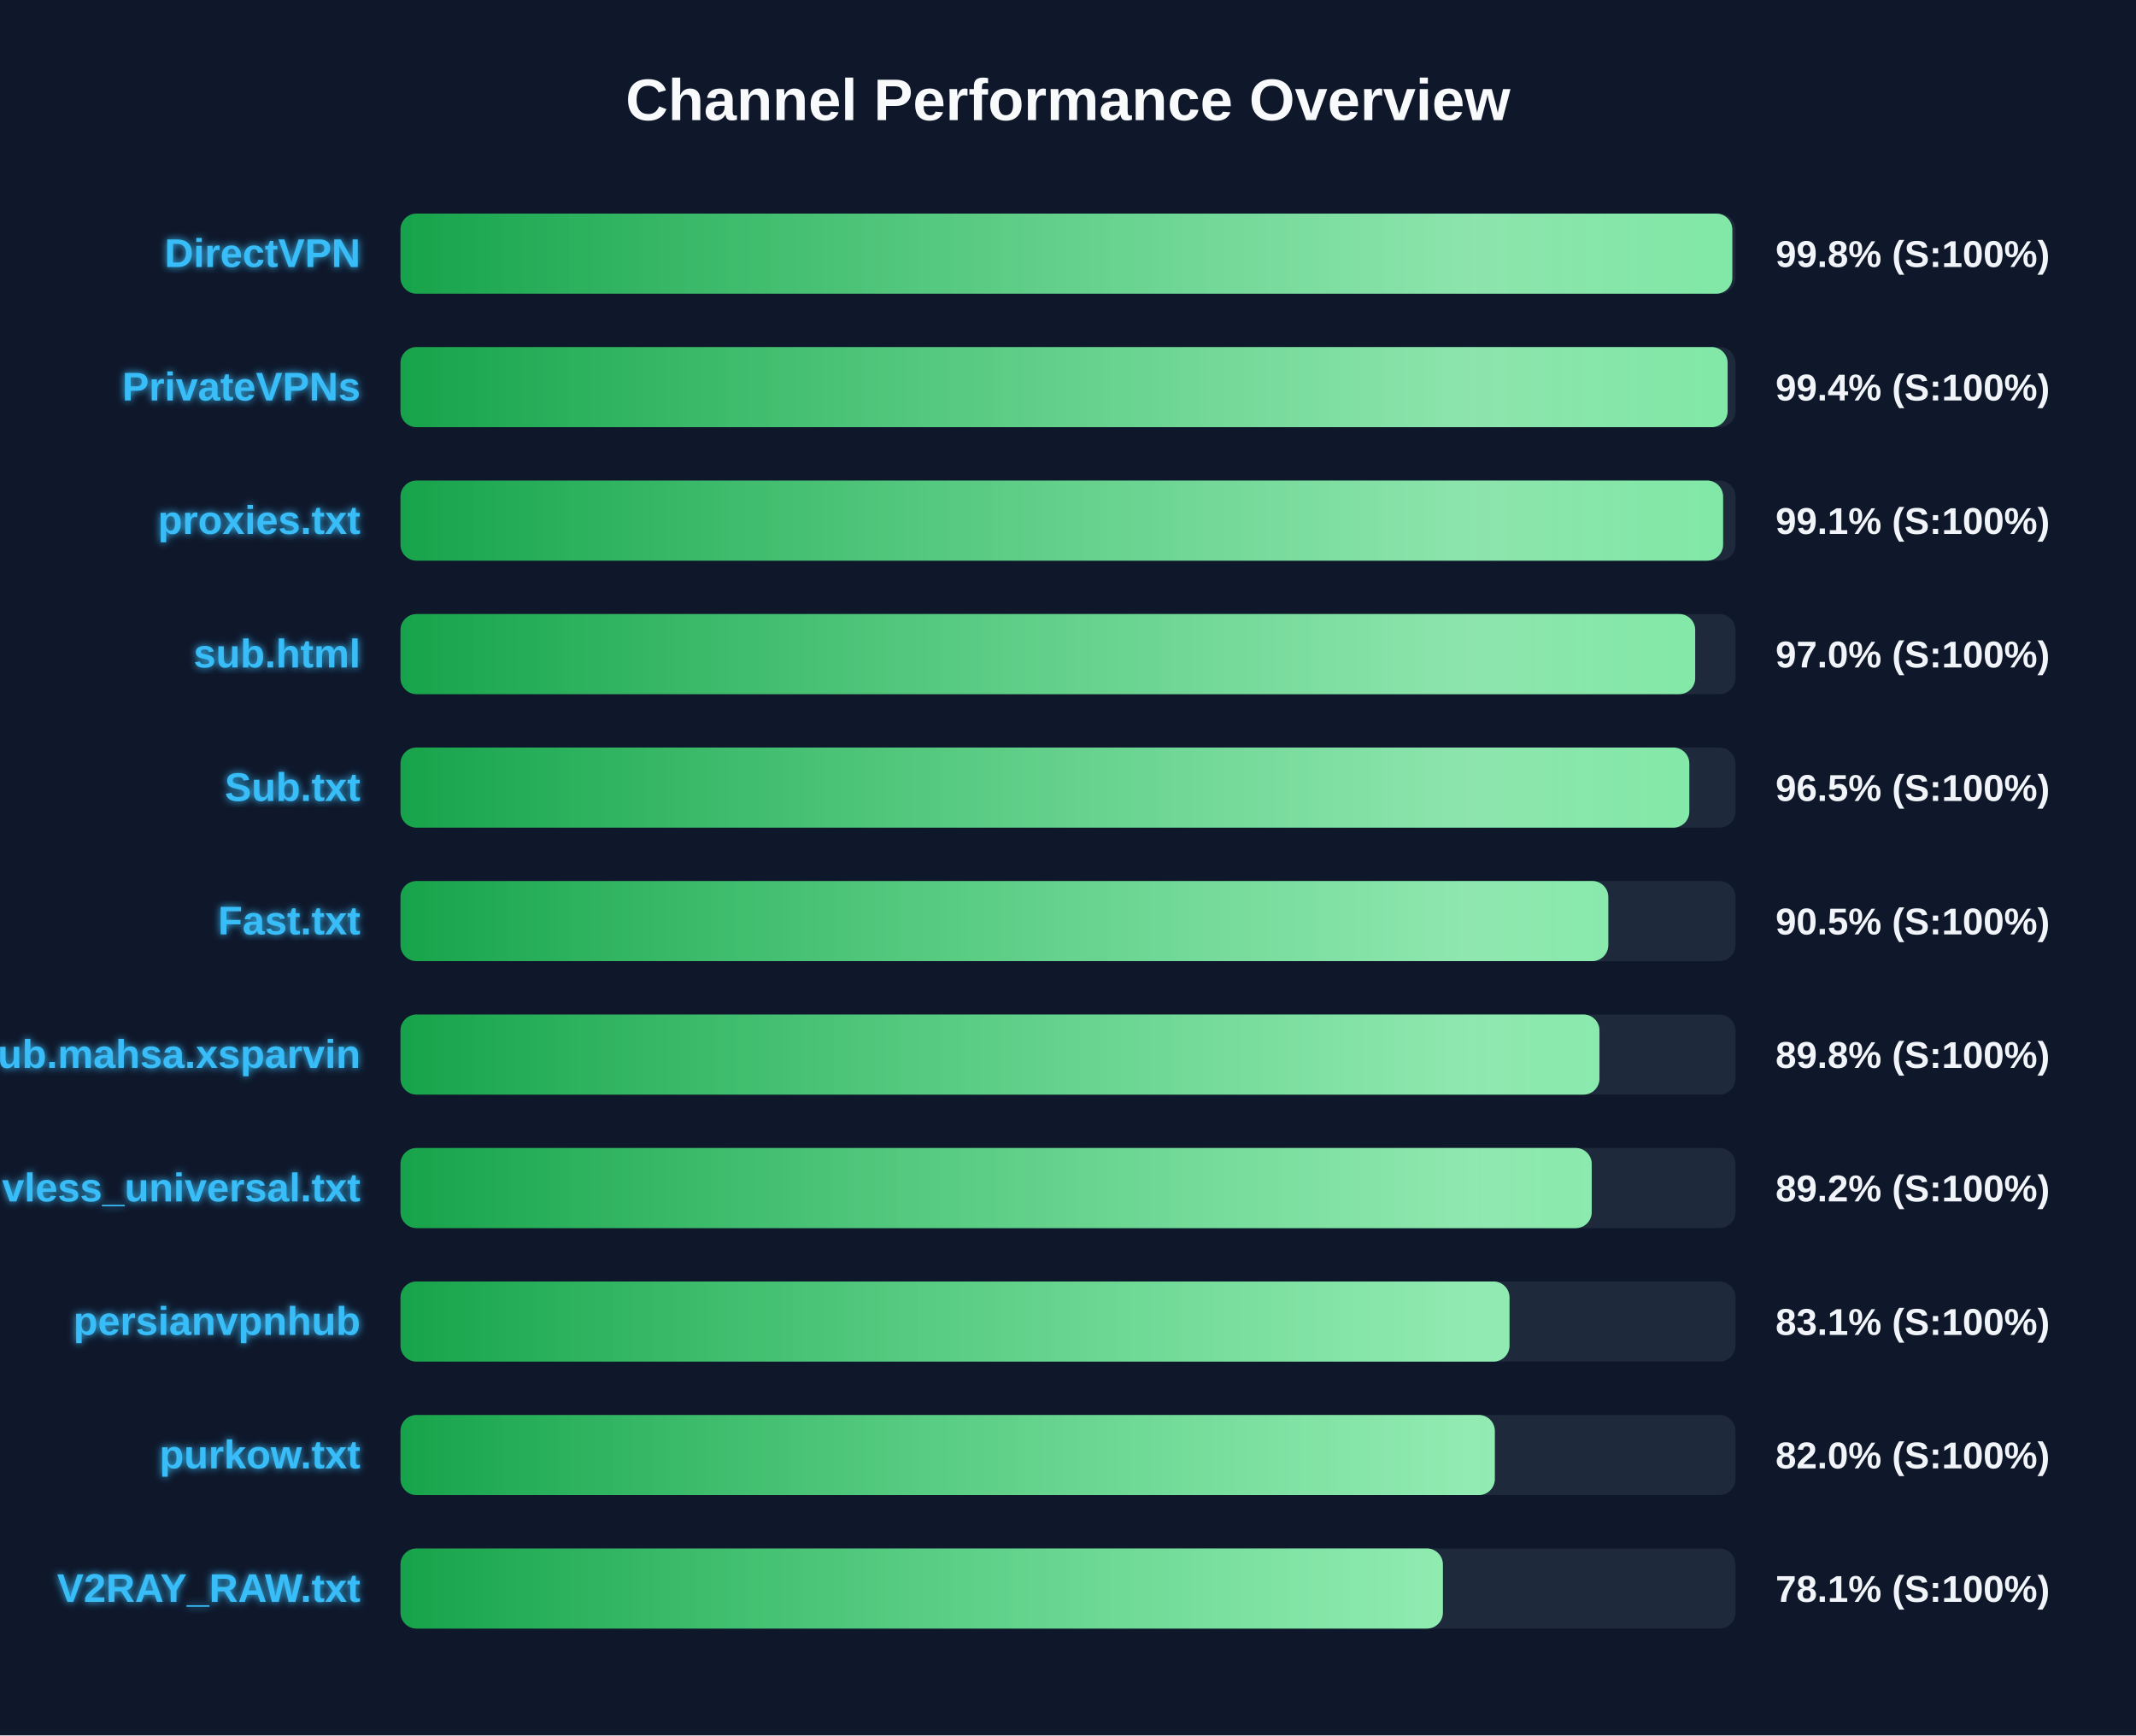
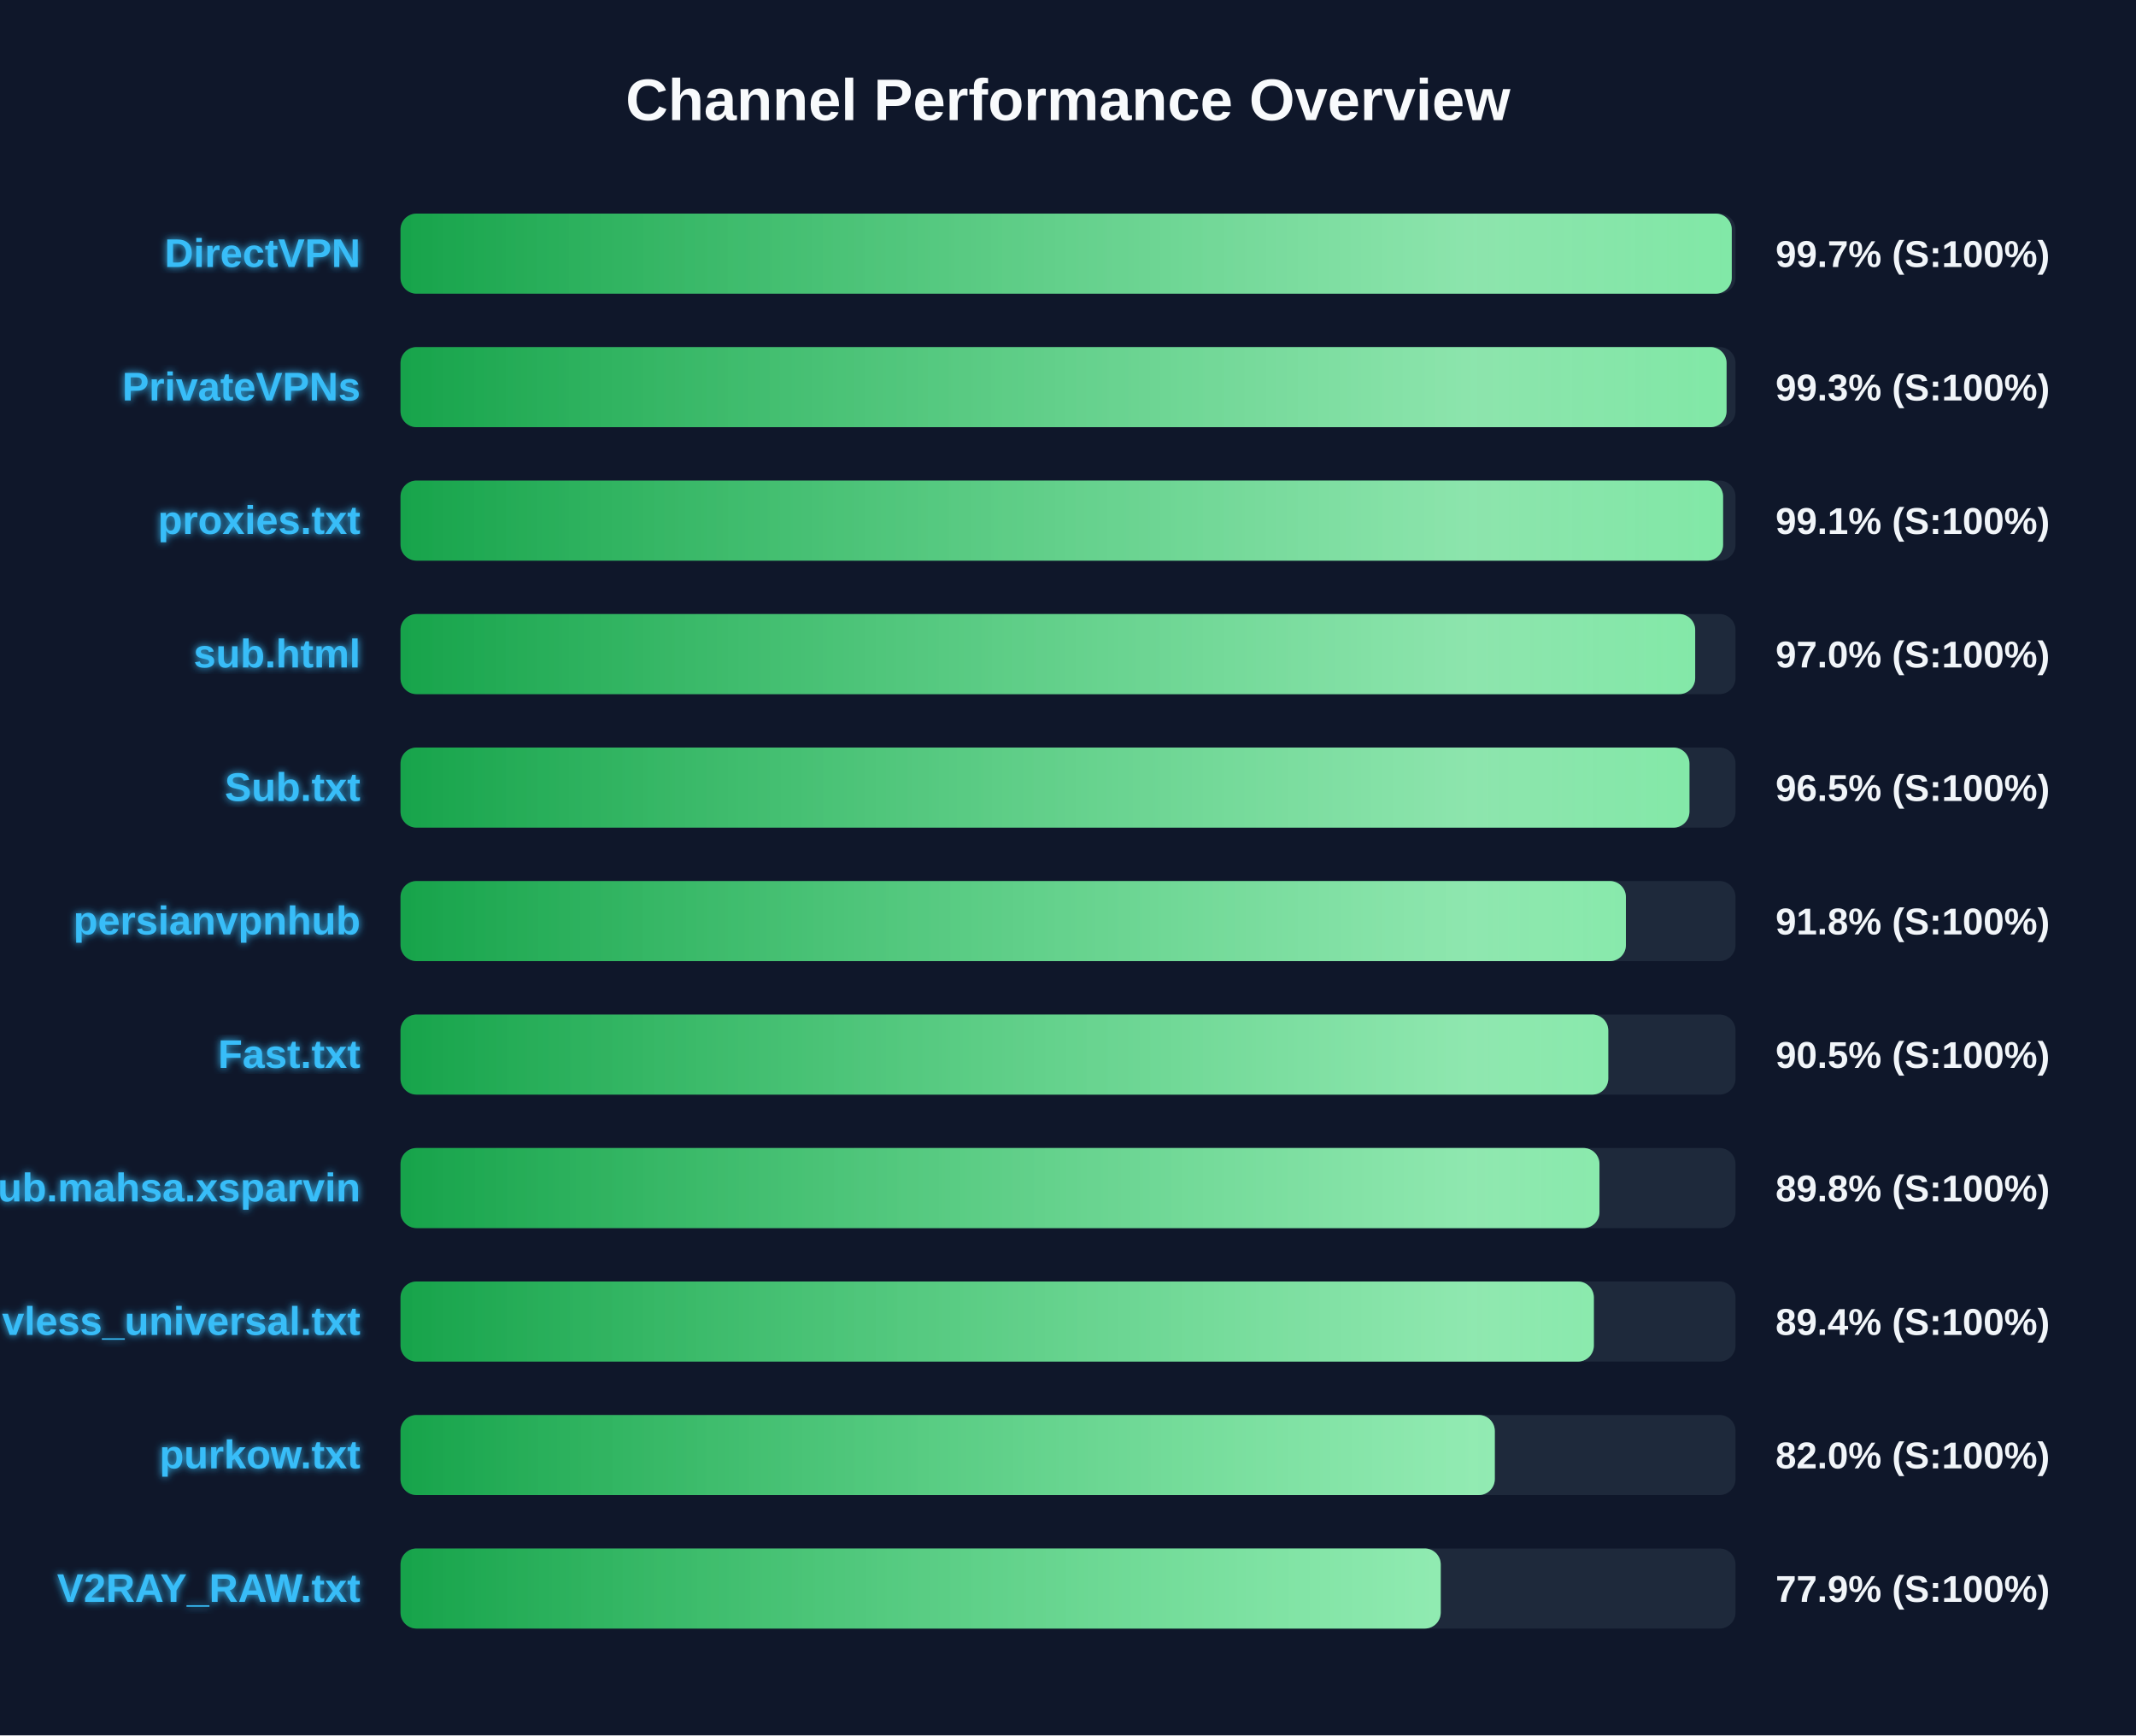
<svg xmlns="http://www.w3.org/2000/svg" width="800" height="650" version="1.1">
  <defs>
    <linearGradient id="grad-green" x1="0%" y1="0%" x2="100%" y2="0%">
      <stop offset="0%" stop-color="#16a34a" />
      <stop offset="100%" stop-color="#4ade80" />
    </linearGradient>
    <linearGradient id="grad-yellow" x1="0%" y1="0%" x2="100%" y2="0%">
      <stop offset="0%" stop-color="#ca8a04" />
      <stop offset="100%" stop-color="#fde047" />
    </linearGradient>
    <linearGradient id="grad-red" x1="0%" y1="0%" x2="100%" y2="0%">
      <stop offset="0%" stop-color="#dc2626" />
      <stop offset="100%" stop-color="#f87171" />
    </linearGradient>
    <linearGradient id="shimmer" x1="0%" y1="0%" x2="100%" y2="0%">
      <stop offset="0%" stop-color="rgba(255,255,255,0)" />
      <stop offset="50%" stop-color="rgba(255,255,255,0.4)" />
      <stop offset="100%" stop-color="rgba(255,255,255,0)" />
    </linearGradient>
    <filter id="glow" x="-20%" y="-20%" width="140%" height="140%">
      <feGaussianBlur stdDeviation="1.5" result="blur" />
      <feComposite in="SourceGraphic" in2="blur" operator="over" />
    </filter>
  </defs>
  <style>
        .bg-rect { fill: #0f172a; }
        .title { font: bold 22px 'Segoe UI', Arial, sans-serif; fill: #f8fafc; }
        .row { font: bold 15px 'Segoe UI', Arial, sans-serif; fill: #38bdf8; filter: url(#glow); }
        .score { font: bold 14px 'Segoe UI', Arial, sans-serif; fill: #f1f5f9; }
        @keyframes shimmer-anim {
            0% { transform: translateX(-100%); }
            100% { transform: translateX(200%); }
        }
        .shimmer-rect {
            animation: shimmer-anim 2.5s infinite linear;
        }
    </style>
  <rect width="100%" height="100%" class="bg-rect" />
  <text x="400" y="45" text-anchor="middle" class="title">Channel Performance Overview</text>
  <rect x="150" y="80" width="500" height="30" fill="#1e293b" rx="6" />
  <clipPath id="clip-0">
-     <rect x="150" y="80" width="498.8" height="30" rx="6" />
+     <rect x="150" y="80" width="498.6" height="30" rx="6" />
  </clipPath>
-   <rect x="150" y="80" width="498.8" height="30" fill="url(#grad-green)" rx="6" />
+   <rect x="150" y="80" width="498.6" height="30" fill="url(#grad-green)" rx="6" />
  <g clip-path="url(#clip-0)">
    <rect x="150" y="80" width="100%" height="30" fill="url(#shimmer)" class="shimmer-rect" />
  </g>
  <text x="135" y="100" text-anchor="end" class="row">DirectVPN</text>
-   <text x="665" y="100" text-anchor="start" class="score">99.8% (S:100%)</text>
+   <text x="665" y="100" text-anchor="start" class="score">99.7% (S:100%)</text>
  <rect x="150" y="130" width="500" height="30" fill="#1e293b" rx="6" />
  <clipPath id="clip-1">
-     <rect x="150" y="130" width="497.05" height="30" rx="6" />
+     <rect x="150" y="130" width="496.65" height="30" rx="6" />
  </clipPath>
-   <rect x="150" y="130" width="497.05" height="30" fill="url(#grad-green)" rx="6" />
+   <rect x="150" y="130" width="496.65" height="30" fill="url(#grad-green)" rx="6" />
  <g clip-path="url(#clip-1)">
    <rect x="150" y="130" width="100%" height="30" fill="url(#shimmer)" class="shimmer-rect" />
  </g>
  <text x="135" y="150" text-anchor="end" class="row">PrivateVPNs</text>
-   <text x="665" y="150" text-anchor="start" class="score">99.4% (S:100%)</text>
+   <text x="665" y="150" text-anchor="start" class="score">99.3% (S:100%)</text>
  <rect x="150" y="180" width="500" height="30" fill="#1e293b" rx="6" />
  <clipPath id="clip-2">
    <rect x="150" y="180" width="495.35" height="30" rx="6" />
  </clipPath>
  <rect x="150" y="180" width="495.35" height="30" fill="url(#grad-green)" rx="6" />
  <g clip-path="url(#clip-2)">
    <rect x="150" y="180" width="100%" height="30" fill="url(#shimmer)" class="shimmer-rect" />
  </g>
  <text x="135" y="200" text-anchor="end" class="row">proxies.txt</text>
  <text x="665" y="200" text-anchor="start" class="score">99.1% (S:100%)</text>
  <rect x="150" y="230" width="500" height="30" fill="#1e293b" rx="6" />
  <clipPath id="clip-3">
    <rect x="150" y="230" width="484.9" height="30" rx="6" />
  </clipPath>
  <rect x="150" y="230" width="484.9" height="30" fill="url(#grad-green)" rx="6" />
  <g clip-path="url(#clip-3)">
    <rect x="150" y="230" width="100%" height="30" fill="url(#shimmer)" class="shimmer-rect" />
  </g>
  <text x="135" y="250" text-anchor="end" class="row">sub.html</text>
  <text x="665" y="250" text-anchor="start" class="score">97.0% (S:100%)</text>
  <rect x="150" y="280" width="500" height="30" fill="#1e293b" rx="6" />
  <clipPath id="clip-4">
-     <rect x="150" y="280" width="482.7" height="30" rx="6" />
+     <rect x="150" y="280" width="482.75" height="30" rx="6" />
  </clipPath>
-   <rect x="150" y="280" width="482.7" height="30" fill="url(#grad-green)" rx="6" />
+   <rect x="150" y="280" width="482.75" height="30" fill="url(#grad-green)" rx="6" />
  <g clip-path="url(#clip-4)">
    <rect x="150" y="280" width="100%" height="30" fill="url(#shimmer)" class="shimmer-rect" />
  </g>
  <text x="135" y="300" text-anchor="end" class="row">Sub.txt</text>
  <text x="665" y="300" text-anchor="start" class="score">96.5% (S:100%)</text>
  <rect x="150" y="330" width="500" height="30" fill="#1e293b" rx="6" />
  <clipPath id="clip-5">
-     <rect x="150" y="330" width="452.35" height="30" rx="6" />
+     <rect x="150" y="330" width="458.95" height="30" rx="6" />
  </clipPath>
-   <rect x="150" y="330" width="452.35" height="30" fill="url(#grad-green)" rx="6" />
+   <rect x="150" y="330" width="458.95" height="30" fill="url(#grad-green)" rx="6" />
  <g clip-path="url(#clip-5)">
    <rect x="150" y="330" width="100%" height="30" fill="url(#shimmer)" class="shimmer-rect" />
  </g>
-   <text x="135" y="350" text-anchor="end" class="row">Fast.txt</text>
-   <text x="665" y="350" text-anchor="start" class="score">90.5% (S:100%)</text>
+   <text x="135" y="350" text-anchor="end" class="row">persianvpnhub</text>
+   <text x="665" y="350" text-anchor="start" class="score">91.8% (S:100%)</text>
  <rect x="150" y="380" width="500" height="30" fill="#1e293b" rx="6" />
  <clipPath id="clip-6">
-     <rect x="150" y="380" width="449.05" height="30" rx="6" />
+     <rect x="150" y="380" width="452.35" height="30" rx="6" />
  </clipPath>
-   <rect x="150" y="380" width="449.05" height="30" fill="url(#grad-green)" rx="6" />
+   <rect x="150" y="380" width="452.35" height="30" fill="url(#grad-green)" rx="6" />
  <g clip-path="url(#clip-6)">
    <rect x="150" y="380" width="100%" height="30" fill="url(#shimmer)" class="shimmer-rect" />
  </g>
-   <text x="135" y="400" text-anchor="end" class="row">Sub.mahsa.xsparvin</text>
-   <text x="665" y="400" text-anchor="start" class="score">89.8% (S:100%)</text>
+   <text x="135" y="400" text-anchor="end" class="row">Fast.txt</text>
+   <text x="665" y="400" text-anchor="start" class="score">90.5% (S:100%)</text>
  <rect x="150" y="430" width="500" height="30" fill="#1e293b" rx="6" />
  <clipPath id="clip-7">
-     <rect x="150" y="430" width="446.15" height="30" rx="6" />
+     <rect x="150" y="430" width="449.05" height="30" rx="6" />
  </clipPath>
-   <rect x="150" y="430" width="446.15" height="30" fill="url(#grad-green)" rx="6" />
+   <rect x="150" y="430" width="449.05" height="30" fill="url(#grad-green)" rx="6" />
  <g clip-path="url(#clip-7)">
    <rect x="150" y="430" width="100%" height="30" fill="url(#shimmer)" class="shimmer-rect" />
  </g>
-   <text x="135" y="450" text-anchor="end" class="row">vless_universal.txt</text>
-   <text x="665" y="450" text-anchor="start" class="score">89.2% (S:100%)</text>
+   <text x="135" y="450" text-anchor="end" class="row">Sub.mahsa.xsparvin</text>
+   <text x="665" y="450" text-anchor="start" class="score">89.8% (S:100%)</text>
  <rect x="150" y="480" width="500" height="30" fill="#1e293b" rx="6" />
  <clipPath id="clip-8">
-     <rect x="150" y="480" width="415.35" height="30" rx="6" />
+     <rect x="150" y="480" width="446.95" height="30" rx="6" />
  </clipPath>
-   <rect x="150" y="480" width="415.35" height="30" fill="url(#grad-green)" rx="6" />
+   <rect x="150" y="480" width="446.95" height="30" fill="url(#grad-green)" rx="6" />
  <g clip-path="url(#clip-8)">
    <rect x="150" y="480" width="100%" height="30" fill="url(#shimmer)" class="shimmer-rect" />
  </g>
-   <text x="135" y="500" text-anchor="end" class="row">persianvpnhub</text>
-   <text x="665" y="500" text-anchor="start" class="score">83.1% (S:100%)</text>
+   <text x="135" y="500" text-anchor="end" class="row">vless_universal.txt</text>
+   <text x="665" y="500" text-anchor="start" class="score">89.4% (S:100%)</text>
  <rect x="150" y="530" width="500" height="30" fill="#1e293b" rx="6" />
  <clipPath id="clip-9">
    <rect x="150" y="530" width="409.85" height="30" rx="6" />
  </clipPath>
  <rect x="150" y="530" width="409.85" height="30" fill="url(#grad-green)" rx="6" />
  <g clip-path="url(#clip-9)">
    <rect x="150" y="530" width="100%" height="30" fill="url(#shimmer)" class="shimmer-rect" />
  </g>
  <text x="135" y="550" text-anchor="end" class="row">purkow.txt</text>
  <text x="665" y="550" text-anchor="start" class="score">82.0% (S:100%)</text>
  <rect x="150" y="580" width="500" height="30" fill="#1e293b" rx="6" />
  <clipPath id="clip-10">
-     <rect x="150" y="580" width="390.4" height="30" rx="6" />
+     <rect x="150" y="580" width="389.6" height="30" rx="6" />
  </clipPath>
-   <rect x="150" y="580" width="390.4" height="30" fill="url(#grad-green)" rx="6" />
+   <rect x="150" y="580" width="389.6" height="30" fill="url(#grad-green)" rx="6" />
  <g clip-path="url(#clip-10)">
    <rect x="150" y="580" width="100%" height="30" fill="url(#shimmer)" class="shimmer-rect" />
  </g>
  <text x="135" y="600" text-anchor="end" class="row">V2RAY_RAW.txt</text>
-   <text x="665" y="600" text-anchor="start" class="score">78.1% (S:100%)</text>
+   <text x="665" y="600" text-anchor="start" class="score">77.9% (S:100%)</text>
</svg>
